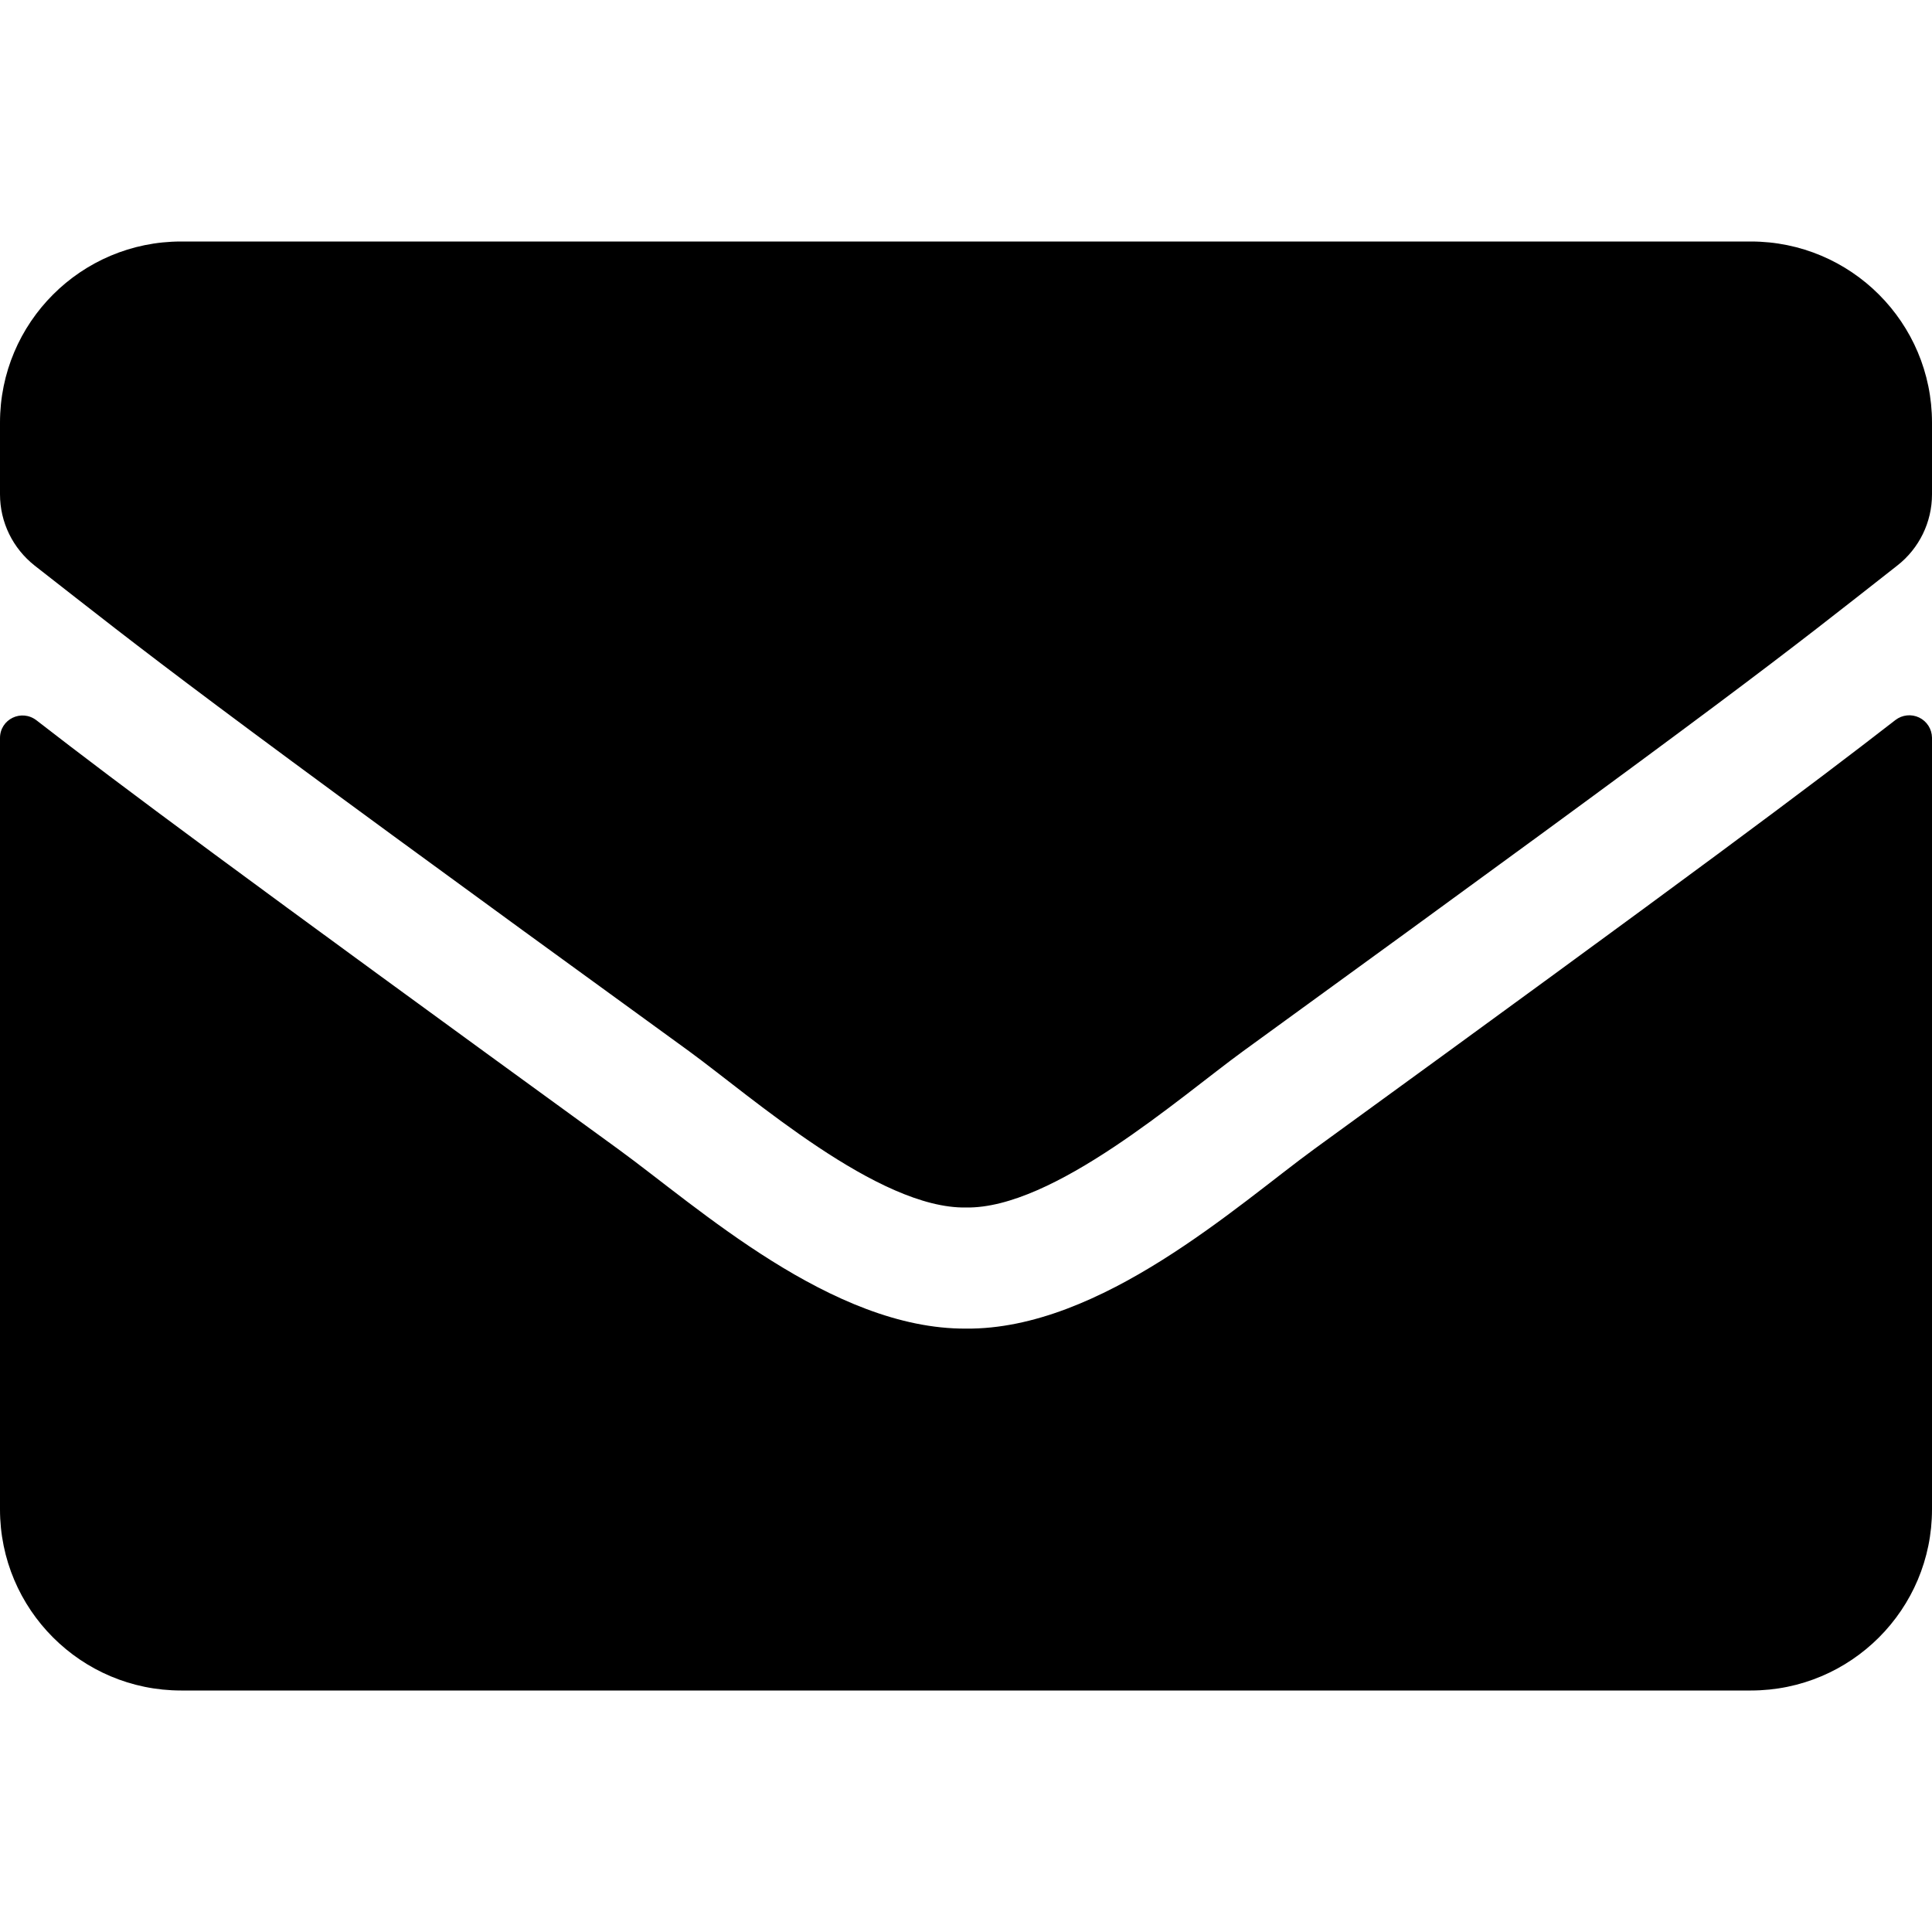
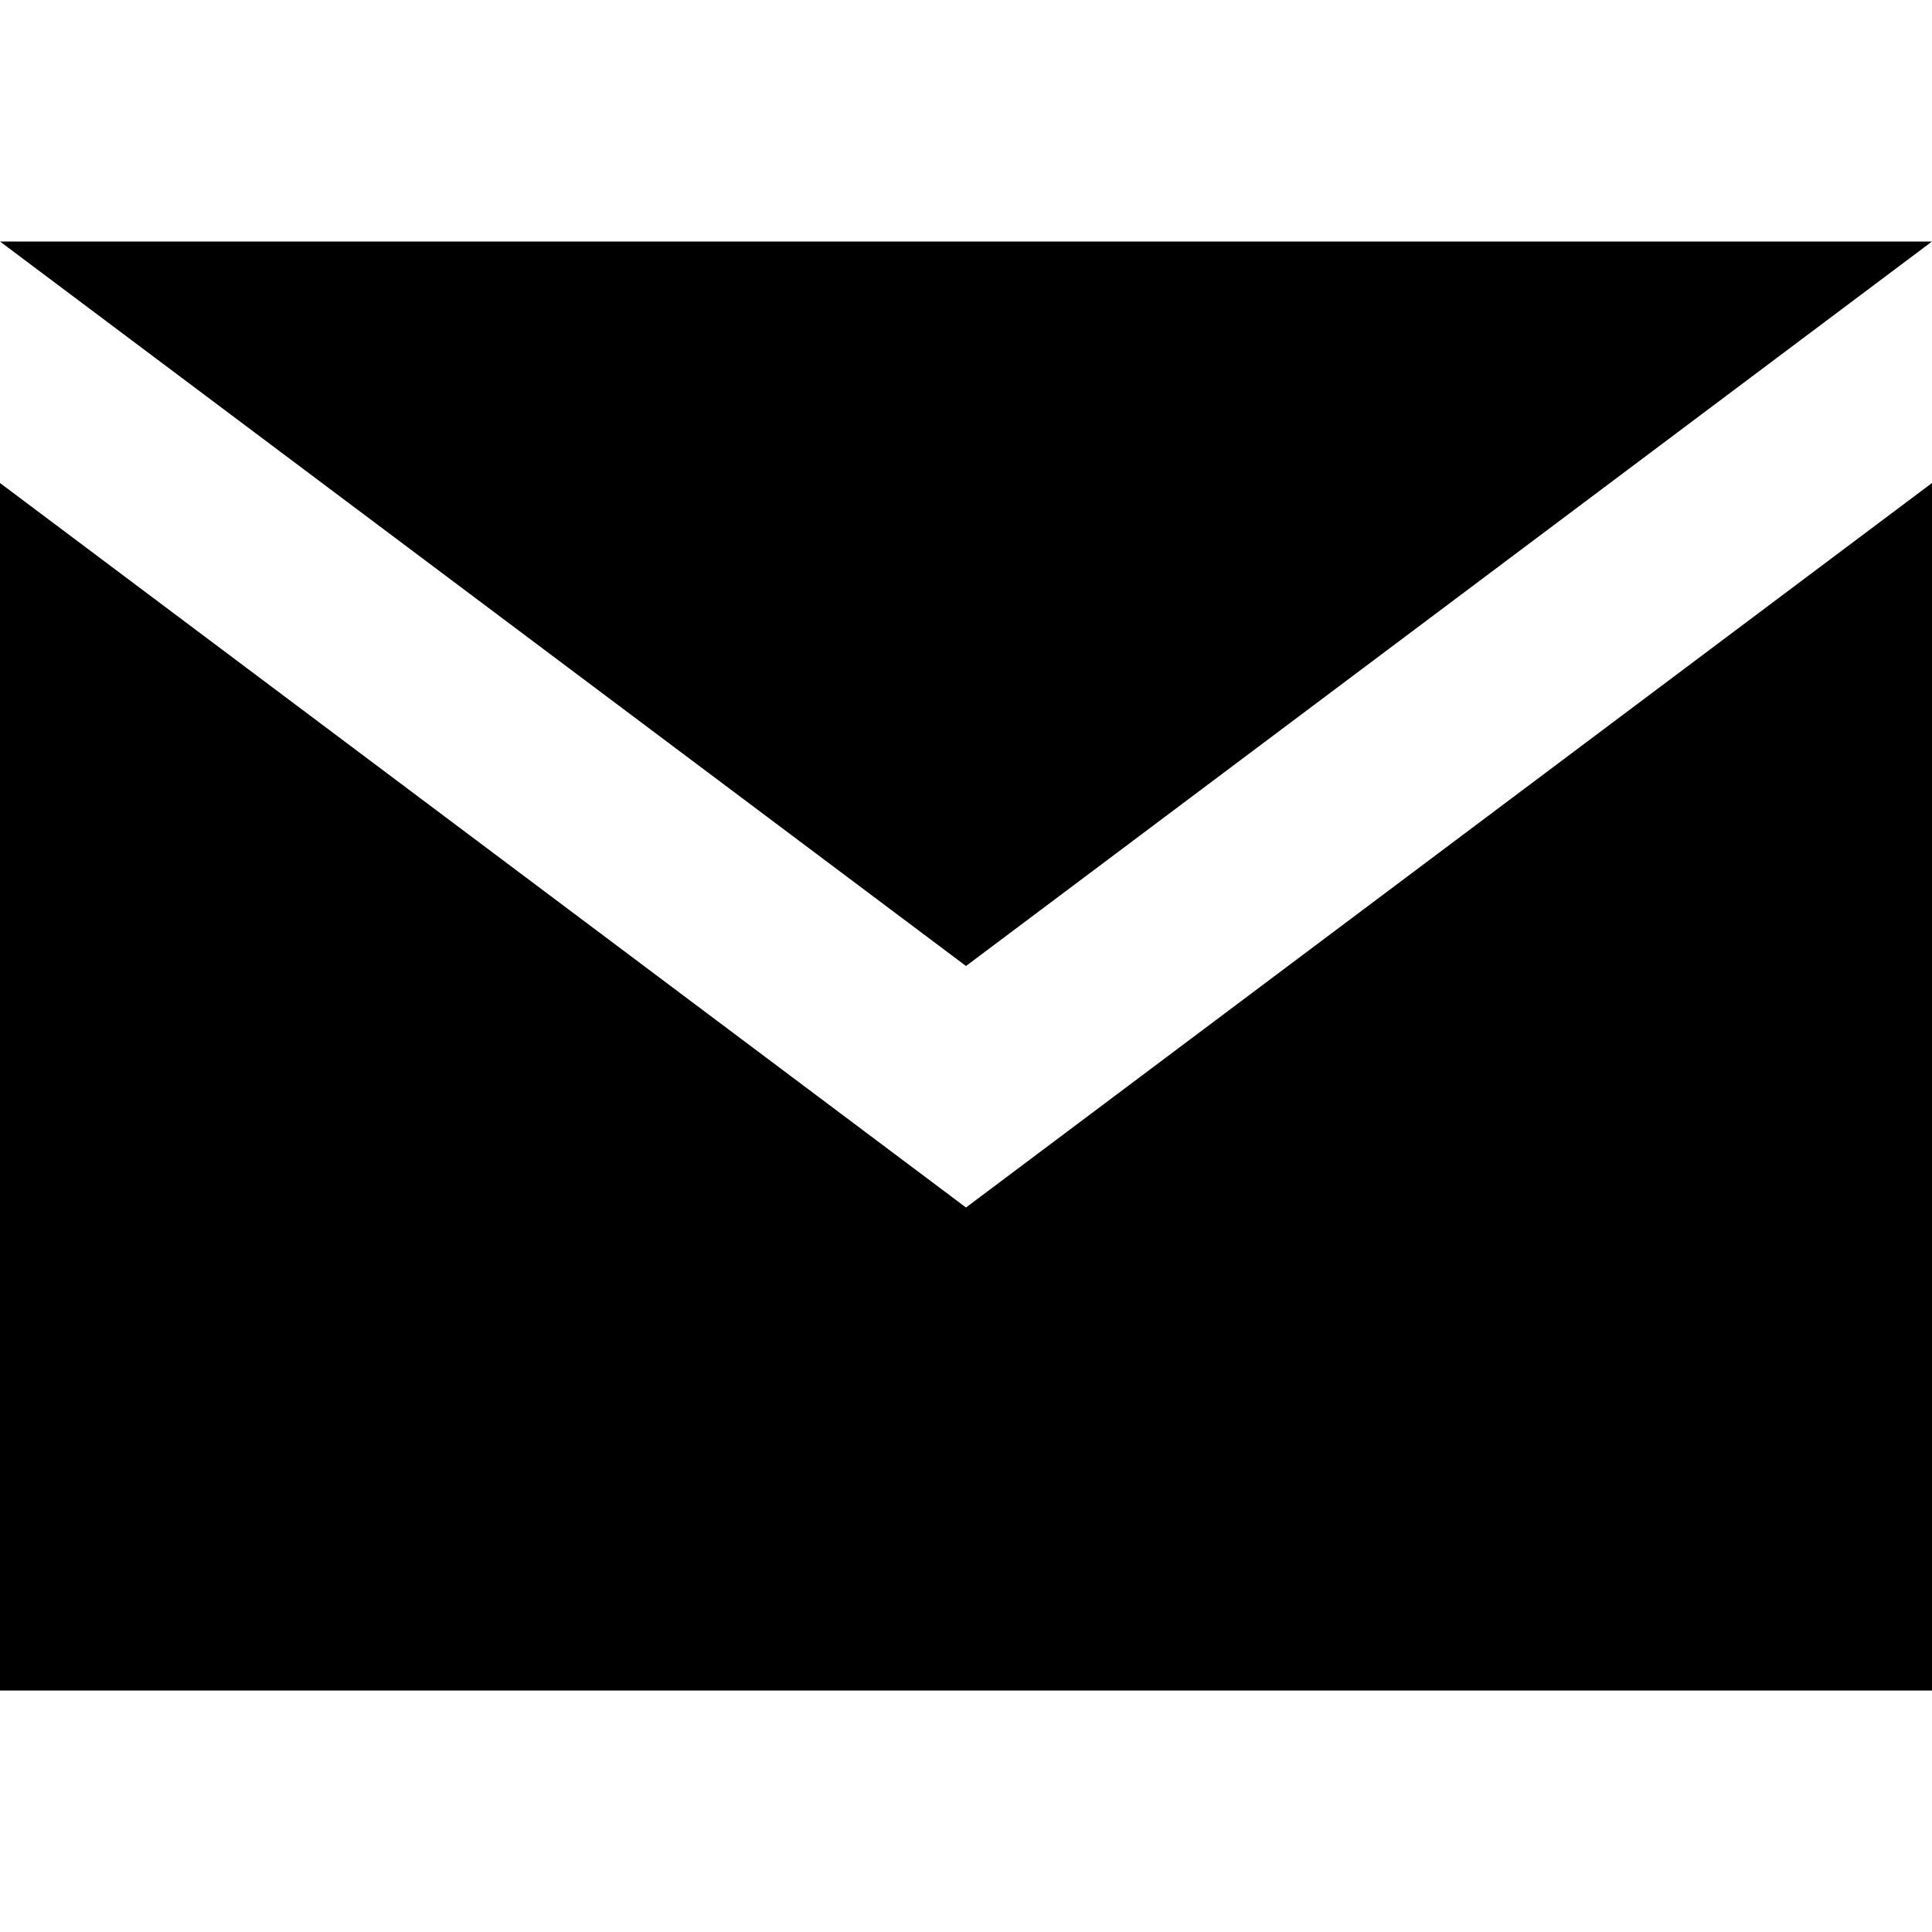
<svg xmlns="http://www.w3.org/2000/svg" width="16" height="16" viewBox="0 0 16 16">
-   <path d="M15.697 5.963a.188.188 0 0 1 .303.146V12.5a1.5 1.5 0 0 1-1.5 1.5h-13A1.5 1.5 0 0 1 0 12.5V6.112c0-.156.178-.243.303-.146.7.543 1.628 1.234 4.816 3.55.66.48 1.772 1.493 2.881 1.487 1.116.01 2.25-1.025 2.884-1.487 3.188-2.316 4.113-3.01 4.813-3.553zM8 10c.725.012 1.769-.912 2.294-1.294 4.147-3.01 4.462-3.272 5.418-4.022a.748.748 0 0 0 .288-.59V3.5A1.5 1.5 0 0 0 14.5 2h-13A1.5 1.5 0 0 0 0 3.5v.594c0 .231.106.447.287.59.957.747 1.272 1.013 5.42 4.022C6.23 9.088 7.274 10.012 8 10z" />
+   <path d="M0 4L8 10 16 4 16 14 0 14z" />
+   <path d="M0 2L8 8 16 2z" />
</svg>
